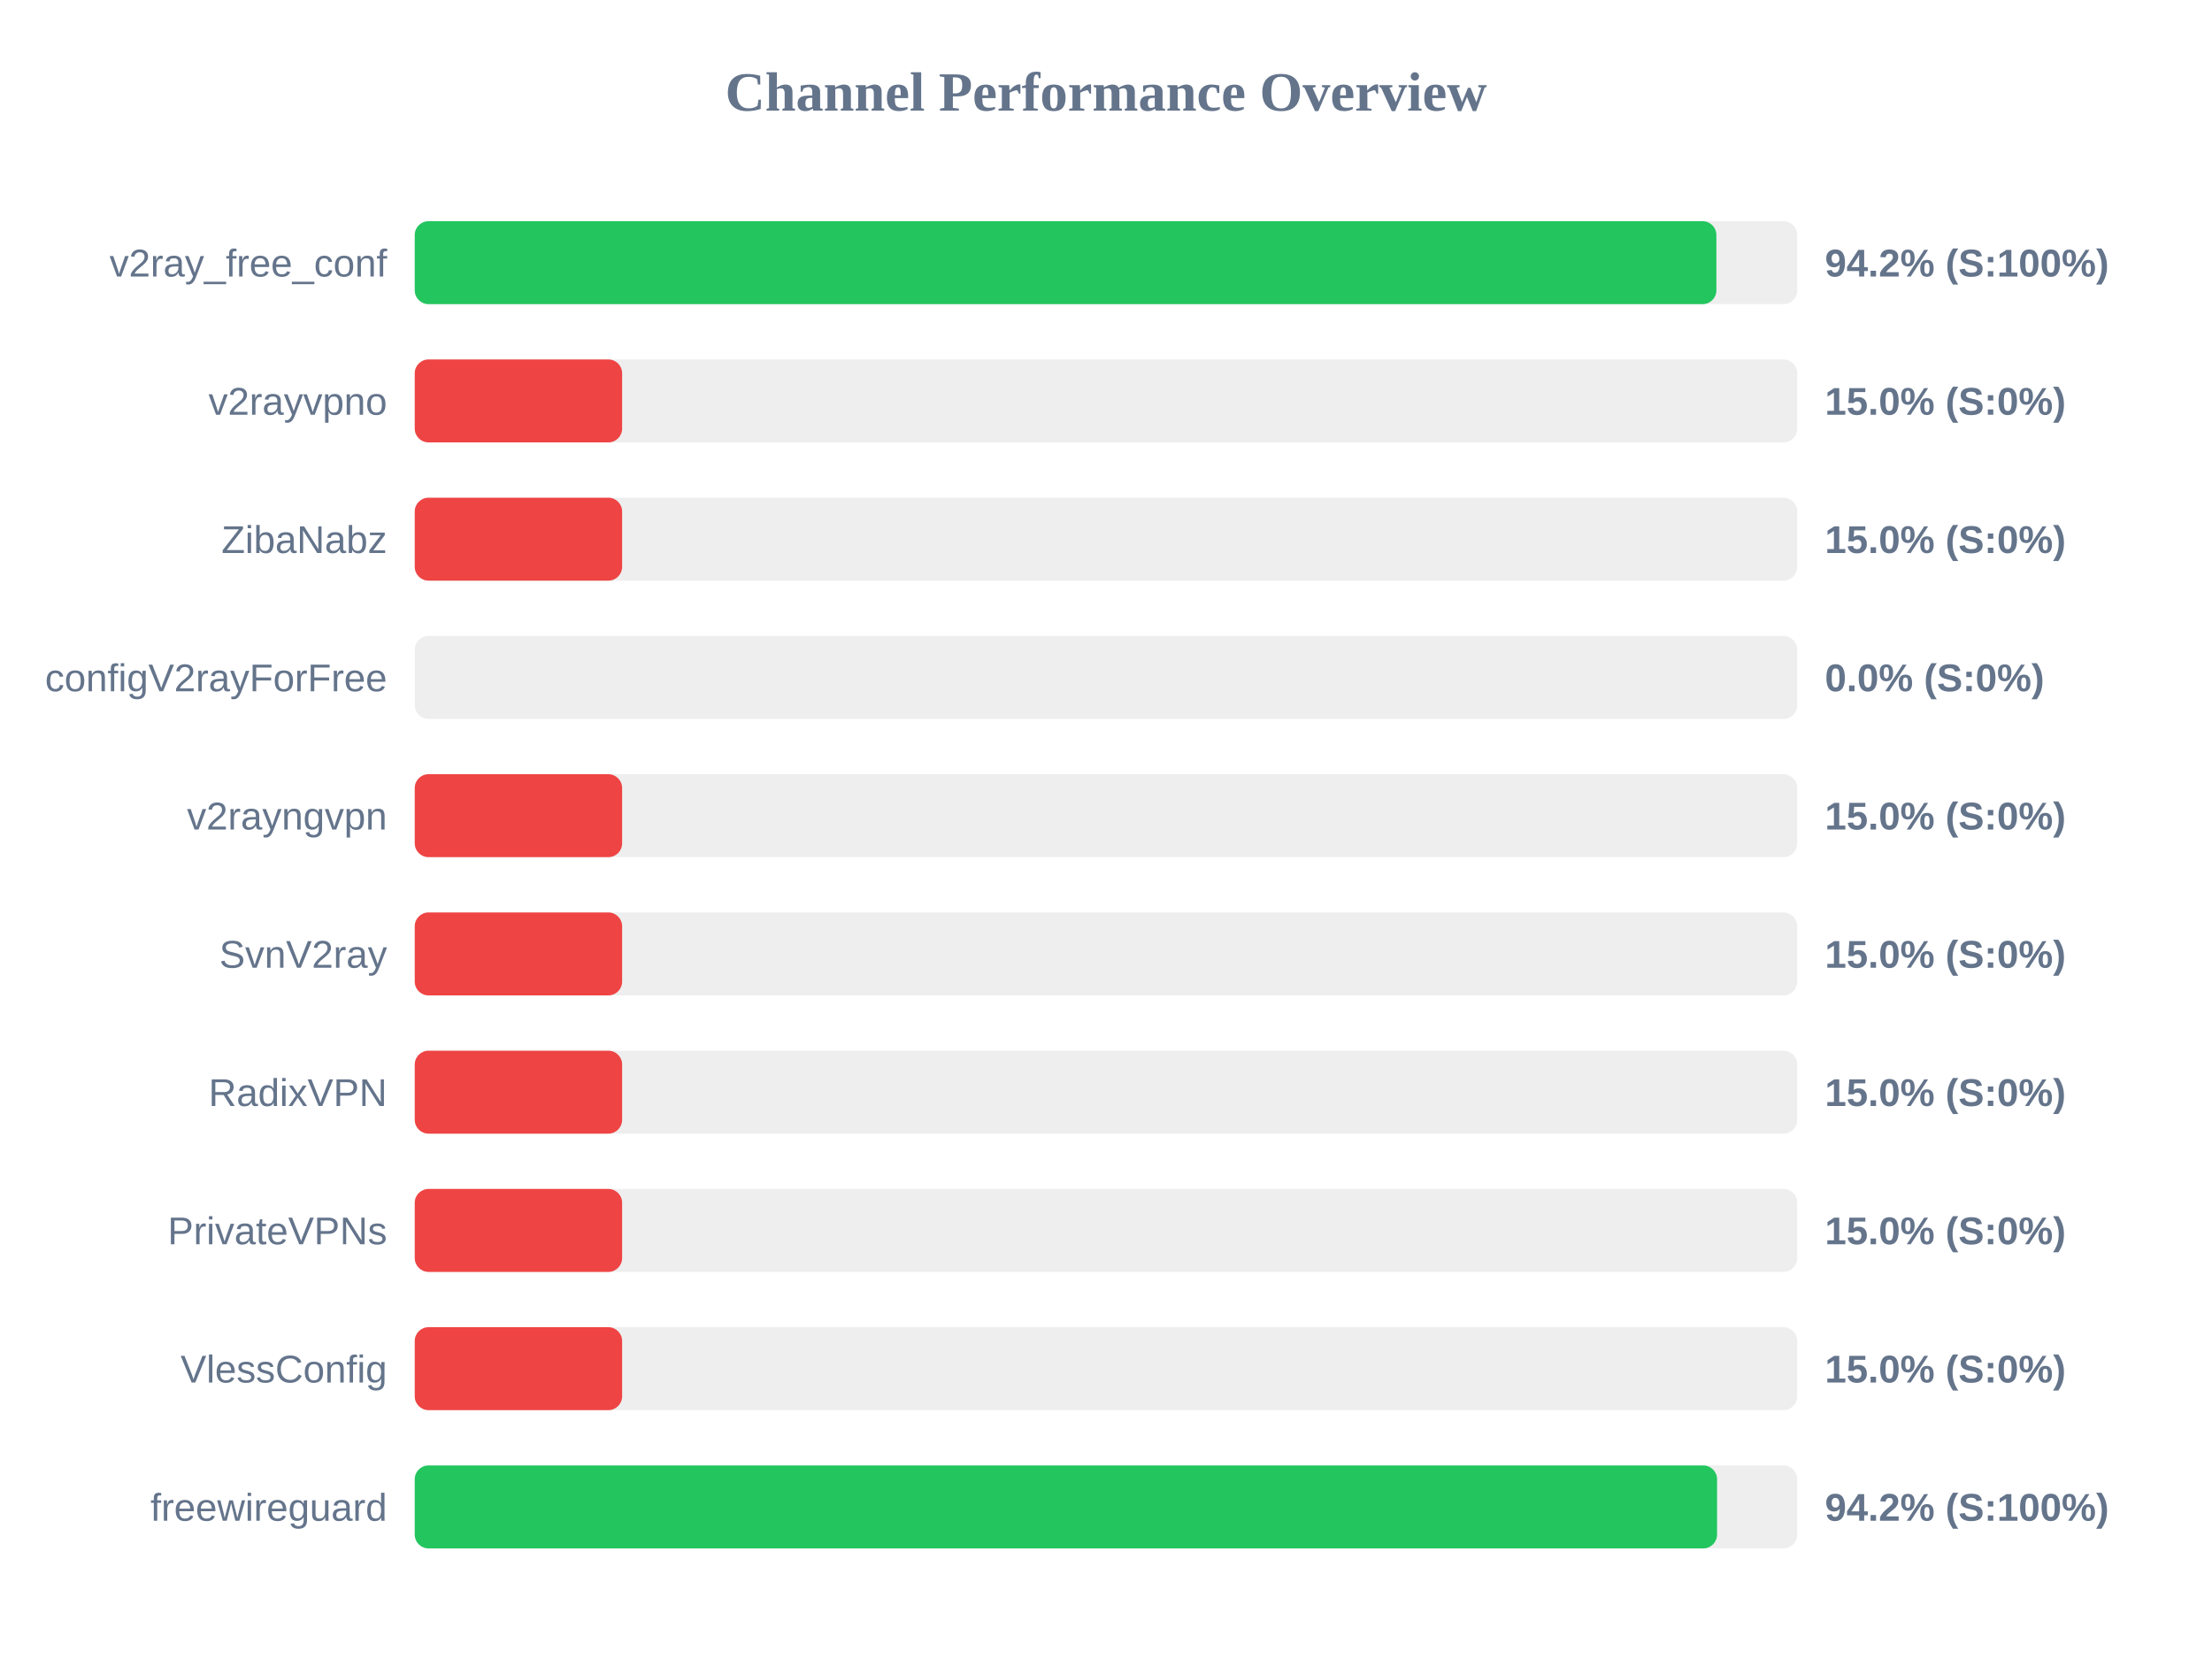
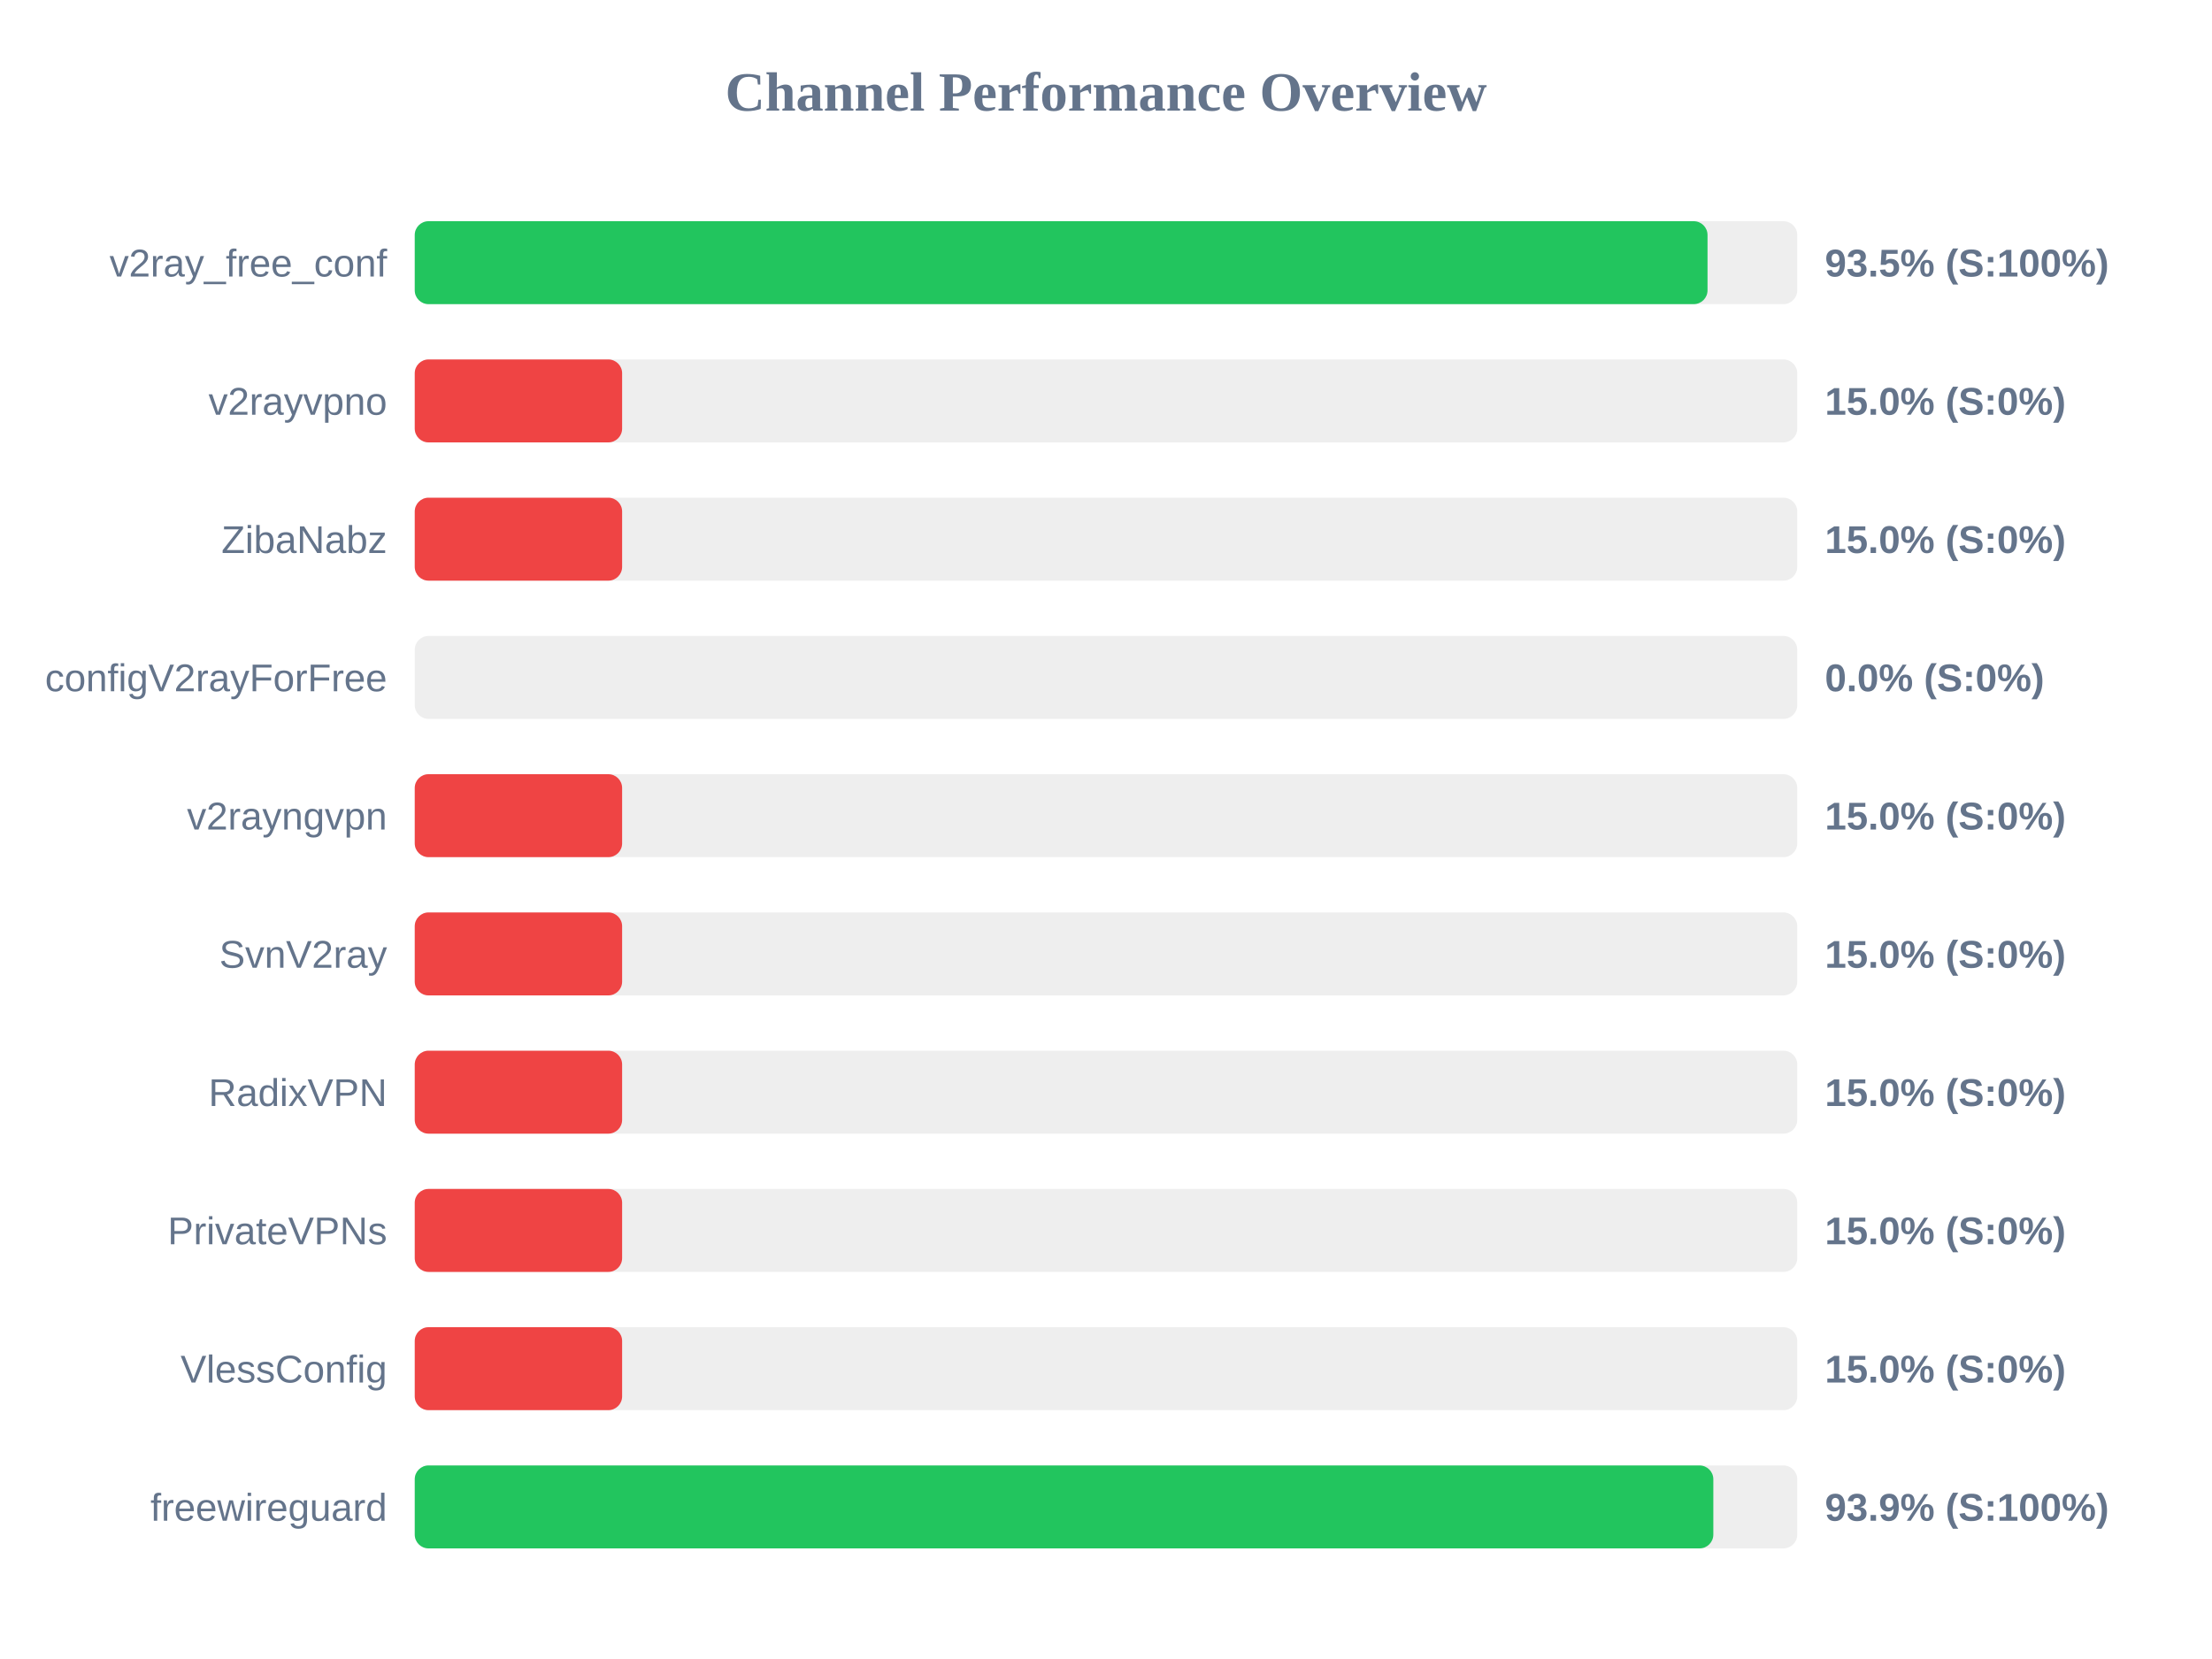
<svg xmlns="http://www.w3.org/2000/svg" width="800" height="600" version="1.1">
  <style>
        .row { font: 14px Arial; fill: #64748b; }
        .score { font: bold 14px Arial; fill: #64748b; }
    </style>
  <text x="400" y="40" text-anchor="middle" font-size="20px" font-weight="bold" fill="#64748b">Channel Performance Overview</text>
  <rect x="150" y="80" width="500" height="30" fill="#eee" rx="5" />
-   <rect x="150" y="80" width="470.75" height="30" fill="#22c55e" rx="5" />
+   <rect x="150" y="80" width="467.55" height="30" fill="#22c55e" rx="5" />
  <text x="140" y="100" text-anchor="end" class="row">v2ray_free_conf</text>
-   <text x="660" y="100" text-anchor="start" class="score">94.2% (S:100%)</text>
+   <text x="660" y="100" text-anchor="start" class="score">93.5% (S:100%)</text>
  <rect x="150" y="130" width="500" height="30" fill="#eee" rx="5" />
  <rect x="150" y="130" width="75.0" height="30" fill="#ef4444" rx="5" />
  <text x="140" y="150" text-anchor="end" class="row">v2rayvpno</text>
  <text x="660" y="150" text-anchor="start" class="score">15.0% (S:0%)</text>
  <rect x="150" y="180" width="500" height="30" fill="#eee" rx="5" />
  <rect x="150" y="180" width="75.0" height="30" fill="#ef4444" rx="5" />
  <text x="140" y="200" text-anchor="end" class="row">ZibaNabz</text>
  <text x="660" y="200" text-anchor="start" class="score">15.0% (S:0%)</text>
  <rect x="150" y="230" width="500" height="30" fill="#eee" rx="5" />
  <rect x="150" y="230" width="0.0" height="30" fill="#ef4444" rx="5" />
  <text x="140" y="250" text-anchor="end" class="row">configV2rayForFree</text>
  <text x="660" y="250" text-anchor="start" class="score">0.0% (S:0%)</text>
  <rect x="150" y="280" width="500" height="30" fill="#eee" rx="5" />
  <rect x="150" y="280" width="75.0" height="30" fill="#ef4444" rx="5" />
  <text x="140" y="300" text-anchor="end" class="row">v2rayngvpn</text>
  <text x="660" y="300" text-anchor="start" class="score">15.0% (S:0%)</text>
  <rect x="150" y="330" width="500" height="30" fill="#eee" rx="5" />
  <rect x="150" y="330" width="75.0" height="30" fill="#ef4444" rx="5" />
  <text x="140" y="350" text-anchor="end" class="row">SvnV2ray</text>
  <text x="660" y="350" text-anchor="start" class="score">15.0% (S:0%)</text>
  <rect x="150" y="380" width="500" height="30" fill="#eee" rx="5" />
  <rect x="150" y="380" width="75.0" height="30" fill="#ef4444" rx="5" />
  <text x="140" y="400" text-anchor="end" class="row">RadixVPN</text>
  <text x="660" y="400" text-anchor="start" class="score">15.0% (S:0%)</text>
  <rect x="150" y="430" width="500" height="30" fill="#eee" rx="5" />
  <rect x="150" y="430" width="75.0" height="30" fill="#ef4444" rx="5" />
  <text x="140" y="450" text-anchor="end" class="row">PrivateVPNs</text>
  <text x="660" y="450" text-anchor="start" class="score">15.0% (S:0%)</text>
  <rect x="150" y="480" width="500" height="30" fill="#eee" rx="5" />
  <rect x="150" y="480" width="75.0" height="30" fill="#ef4444" rx="5" />
  <text x="140" y="500" text-anchor="end" class="row">VlessConfig</text>
  <text x="660" y="500" text-anchor="start" class="score">15.0% (S:0%)</text>
  <rect x="150" y="530" width="500" height="30" fill="#eee" rx="5" />
-   <rect x="150" y="530" width="471.0" height="30" fill="#22c55e" rx="5" />
+   <rect x="150" y="530" width="469.65" height="30" fill="#22c55e" rx="5" />
  <text x="140" y="550" text-anchor="end" class="row">freewireguard</text>
-   <text x="660" y="550" text-anchor="start" class="score">94.2% (S:100%)</text>
+   <text x="660" y="550" text-anchor="start" class="score">93.9% (S:100%)</text>
</svg>
